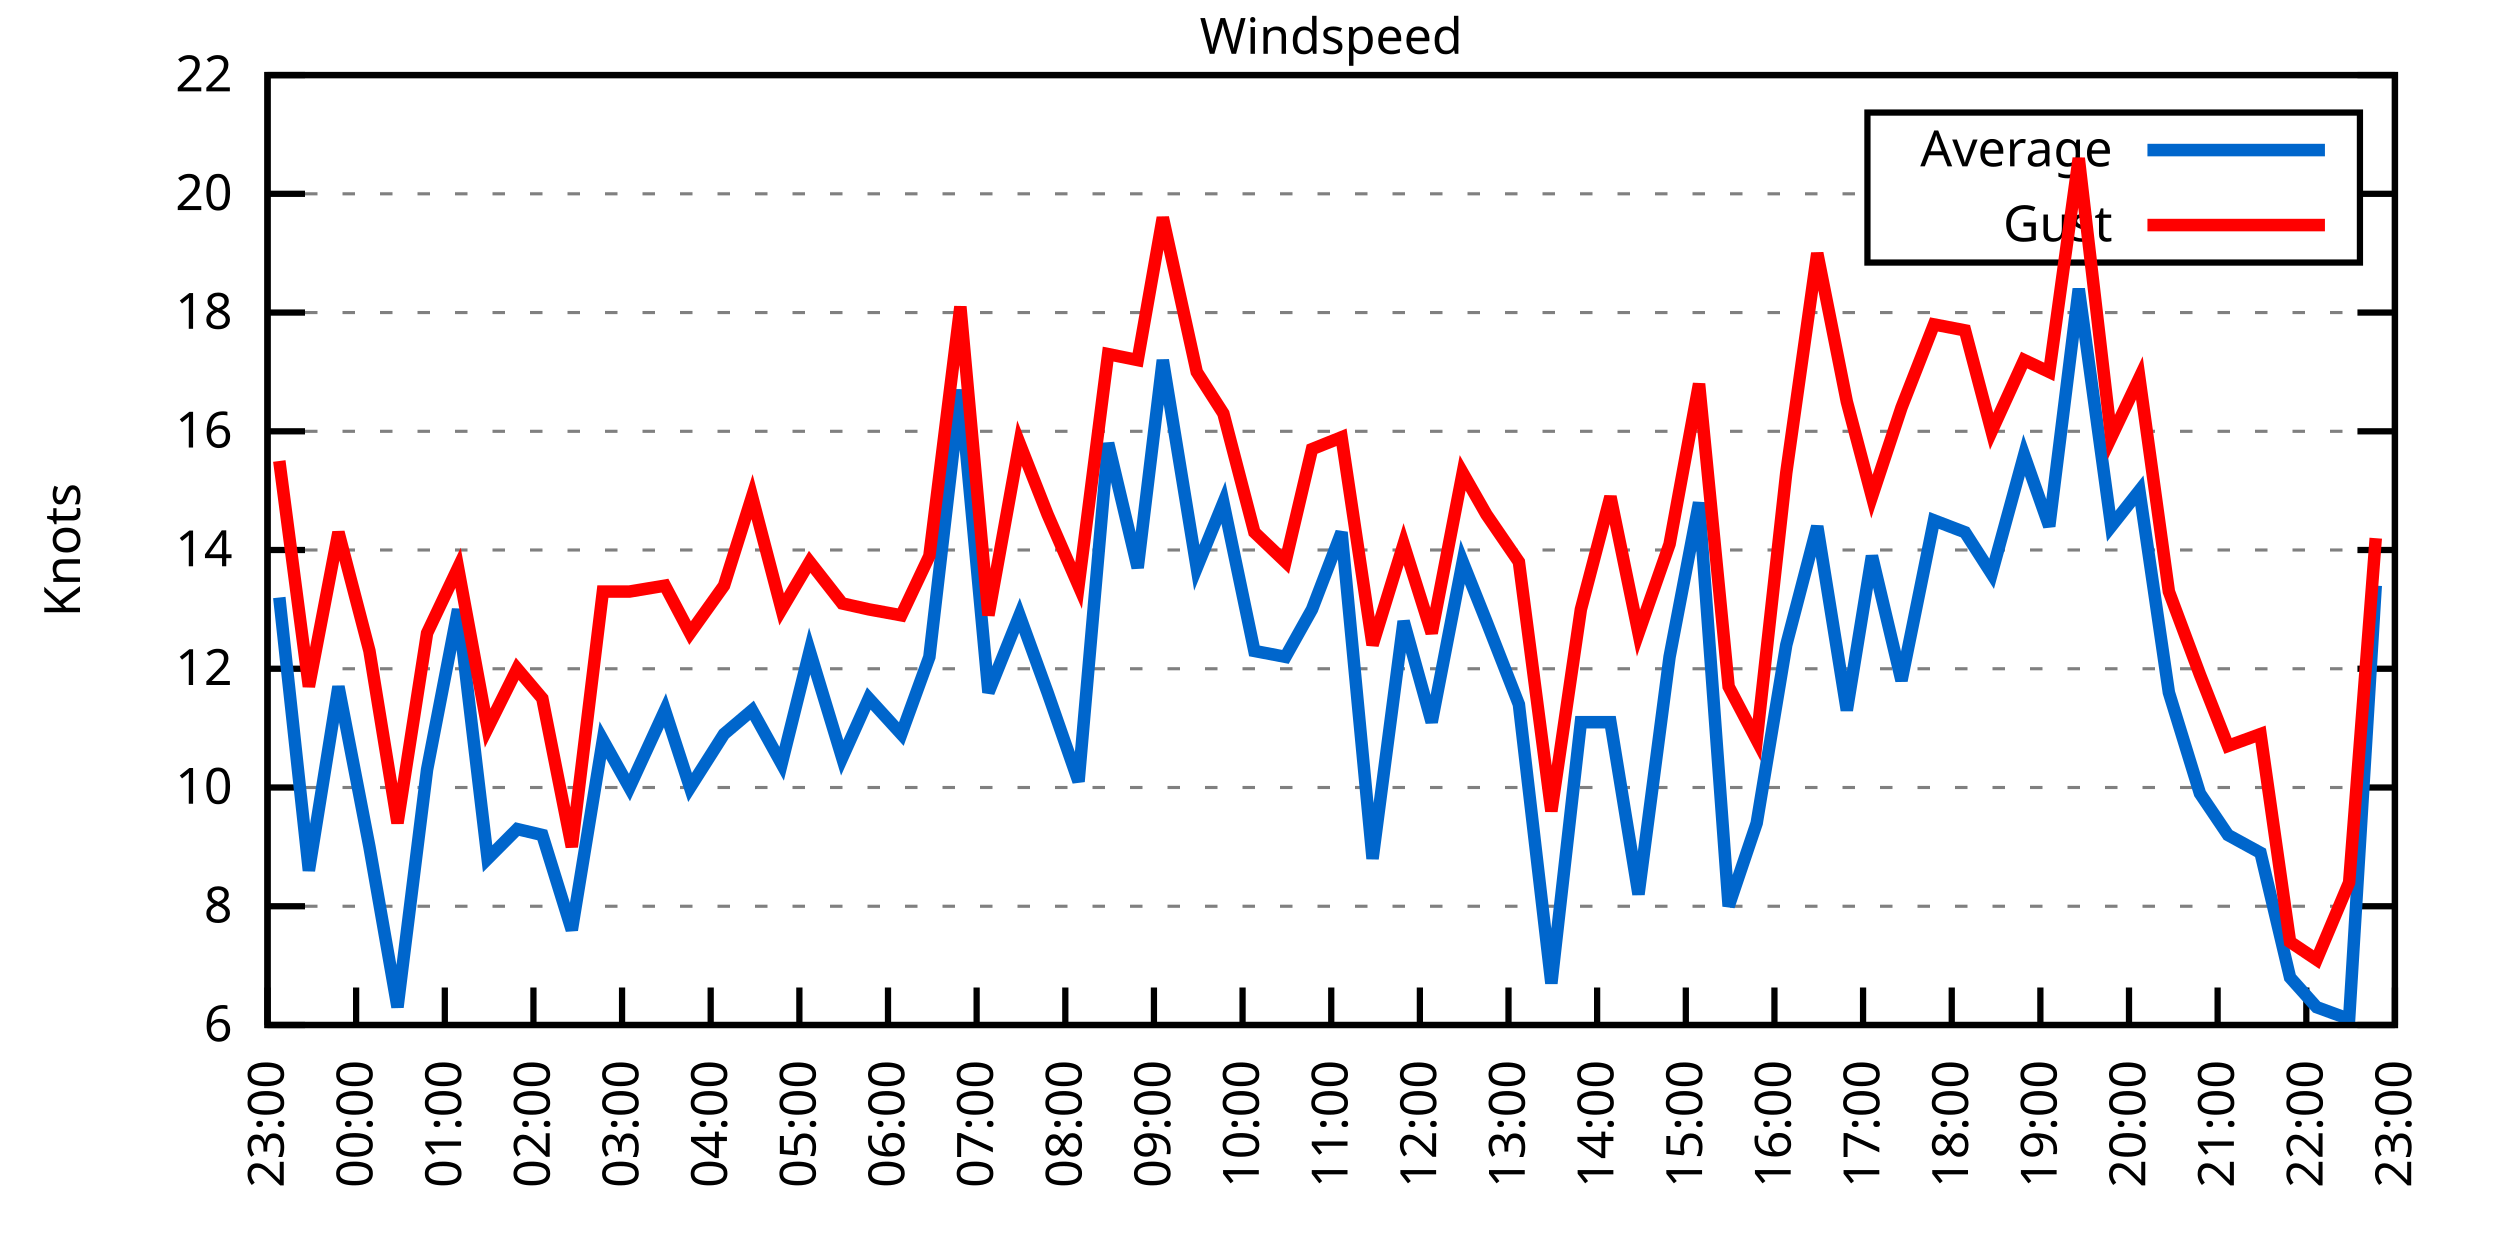
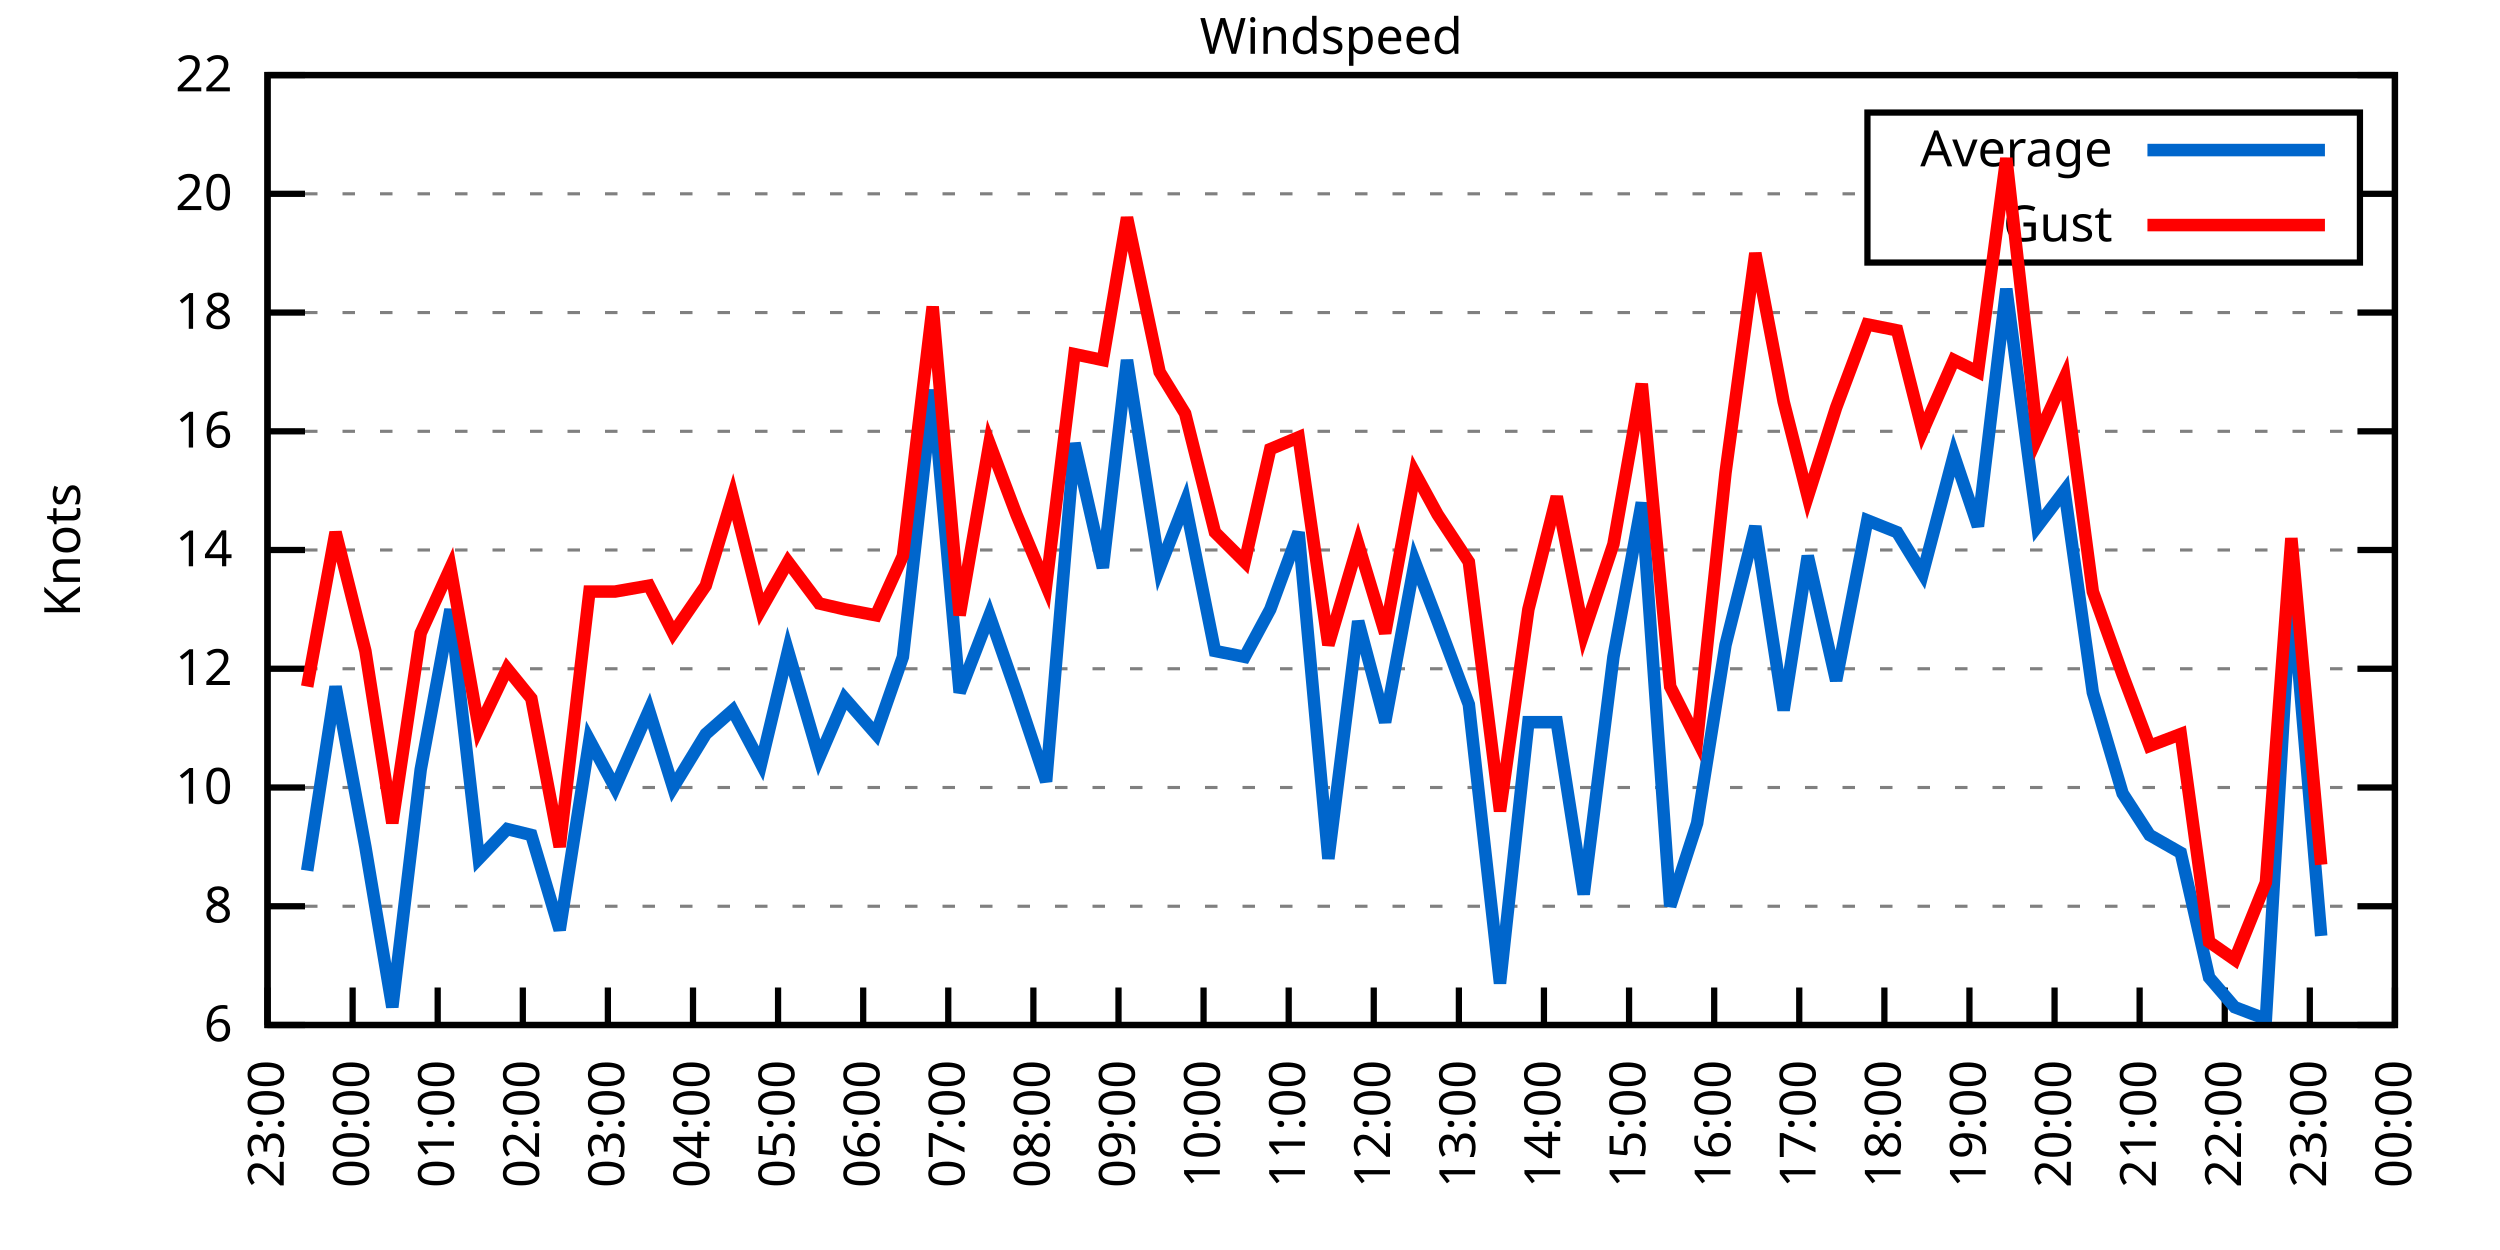
<svg xmlns="http://www.w3.org/2000/svg" xmlns:xlink="http://www.w3.org/1999/xlink" width="400" height="200" viewBox="0 0 400 200">
  <g id="gnuplot_canvas">
    <rect x="0" y="0" width="400" height="200" fill="none" />
    <defs>
      <circle id="gpDot" r="0.5" stroke-width="0.5" stroke="currentColor" />
      <path id="gpPt0" stroke-width="0.333" stroke="currentColor" d="M-1,0 h2 M0,-1 v2" />
      <path id="gpPt1" stroke-width="0.333" stroke="currentColor" d="M-1,-1 L1,1 M1,-1 L-1,1" />
      <path id="gpPt2" stroke-width="0.333" stroke="currentColor" d="M-1,0 L1,0 M0,-1 L0,1 M-1,-1 L1,1 M-1,1 L1,-1" />
      <rect id="gpPt3" stroke-width="0.333" stroke="currentColor" x="-1" y="-1" width="2" height="2" />
      <rect id="gpPt4" stroke-width="0.333" stroke="currentColor" fill="currentColor" x="-1" y="-1" width="2" height="2" />
      <circle id="gpPt5" stroke-width="0.333" stroke="currentColor" cx="0" cy="0" r="1" />
      <use xlink:href="#gpPt5" id="gpPt6" fill="currentColor" stroke="none" />
      <path id="gpPt7" stroke-width="0.333" stroke="currentColor" d="M0,-1.33 L-1.33,0.67 L1.33,0.67 z" />
      <use xlink:href="#gpPt7" id="gpPt8" fill="currentColor" stroke="none" />
      <use xlink:href="#gpPt7" id="gpPt9" stroke="currentColor" transform="rotate(180)" />
      <use xlink:href="#gpPt9" id="gpPt10" fill="currentColor" stroke="none" />
      <use xlink:href="#gpPt3" id="gpPt11" stroke="currentColor" transform="rotate(45)" />
      <use xlink:href="#gpPt11" id="gpPt12" fill="currentColor" stroke="none" />
      <path id="gpPt13" stroke-width="0.333" stroke="currentColor" d="M0,1.330 L1.265,0.411 L0.782,-1.067 L-0.782,-1.076 L-1.265,0.411 z" />
      <use xlink:href="#gpPt13" id="gpPt14" fill="currentColor" stroke="none" />
      <filter id="textbox" filterUnits="objectBoundingBox" x="0" y="0" height="1" width="1">
        <feFlood flood-color="white" flood-opacity="1" result="bgnd" />
        <feComposite in="SourceGraphic" in2="bgnd" operator="atop" />
      </filter>
      <filter id="greybox" filterUnits="objectBoundingBox" x="0" y="0" height="1" width="1">
        <feFlood flood-color="lightgrey" flood-opacity="1" result="grey" />
        <feComposite in="SourceGraphic" in2="grey" operator="atop" />
      </filter>
    </defs>
    <g fill="none" color="white" stroke="currentColor" stroke-width="1.00" stroke-linecap="butt" stroke-linejoin="miter">
</g>
    <g fill="none" color="black" stroke="currentColor" stroke-width="1.00" stroke-linecap="butt" stroke-linejoin="miter">
      <g stroke="none" shape-rendering="crispEdges">
        <polygon fill="rgb(255, 255, 255)" points="42.80,164.00 383.18,164.00 383.18,12.02 42.80,12.02 " />
      </g>
    </g>
    <g fill="none" color="black" stroke="currentColor" stroke-width="1.00" stroke-linecap="butt" stroke-linejoin="miter">
</g>
    <g fill="none" color="black" stroke="black" stroke-width="0.50" stroke-linecap="butt" stroke-linejoin="miter">
</g>
    <g fill="none" color="gray" stroke="currentColor" stroke-width="0.50" stroke-linecap="butt" stroke-linejoin="miter">
      <path stroke="gray" stroke-dasharray="2,4" class="gridline" d="M42.80,164.00 L383.19,164.00  " />
    </g>
    <g fill="none" color="gray" stroke="gray" stroke-width="1.00" stroke-linecap="butt" stroke-linejoin="miter">
</g>
    <g fill="none" color="black" stroke="currentColor" stroke-width="1.00" stroke-linecap="butt" stroke-linejoin="miter">
      <path stroke="black" d="M42.80,164.00 L48.80,164.00 M383.19,164.00 L377.19,164.00  " />
      <g transform="translate(37.20,166.60)" stroke="none" fill="black" font-family="Sans" font-size="8.00" text-anchor="end">
        <text>
          <tspan font-family="Sans"> 6</tspan>
        </text>
      </g>
    </g>
    <g fill="none" color="black" stroke="currentColor" stroke-width="1.00" stroke-linecap="butt" stroke-linejoin="miter">
</g>
    <g fill="none" color="black" stroke="black" stroke-width="0.50" stroke-linecap="butt" stroke-linejoin="miter">
</g>
    <g fill="none" color="gray" stroke="currentColor" stroke-width="0.50" stroke-linecap="butt" stroke-linejoin="miter">
      <path stroke="gray" stroke-dasharray="2,4" class="gridline" d="M42.80,145.00 L383.19,145.00  " />
    </g>
    <g fill="none" color="gray" stroke="gray" stroke-width="1.00" stroke-linecap="butt" stroke-linejoin="miter">
</g>
    <g fill="none" color="black" stroke="currentColor" stroke-width="1.00" stroke-linecap="butt" stroke-linejoin="miter">
      <path stroke="black" d="M42.80,145.00 L48.80,145.00 M383.19,145.00 L377.19,145.00  " />
      <g transform="translate(37.20,147.60)" stroke="none" fill="black" font-family="Sans" font-size="8.00" text-anchor="end">
        <text>
          <tspan font-family="Sans"> 8</tspan>
        </text>
      </g>
    </g>
    <g fill="none" color="black" stroke="currentColor" stroke-width="1.00" stroke-linecap="butt" stroke-linejoin="miter">
</g>
    <g fill="none" color="black" stroke="black" stroke-width="0.50" stroke-linecap="butt" stroke-linejoin="miter">
</g>
    <g fill="none" color="gray" stroke="currentColor" stroke-width="0.50" stroke-linecap="butt" stroke-linejoin="miter">
      <path stroke="gray" stroke-dasharray="2,4" class="gridline" d="M42.80,126.00 L383.19,126.00  " />
    </g>
    <g fill="none" color="gray" stroke="gray" stroke-width="1.00" stroke-linecap="butt" stroke-linejoin="miter">
</g>
    <g fill="none" color="black" stroke="currentColor" stroke-width="1.00" stroke-linecap="butt" stroke-linejoin="miter">
      <path stroke="black" d="M42.80,126.00 L48.80,126.00 M383.19,126.00 L377.19,126.00  " />
      <g transform="translate(37.20,128.60)" stroke="none" fill="black" font-family="Sans" font-size="8.00" text-anchor="end">
        <text>
          <tspan font-family="Sans"> 10</tspan>
        </text>
      </g>
    </g>
    <g fill="none" color="black" stroke="currentColor" stroke-width="1.00" stroke-linecap="butt" stroke-linejoin="miter">
</g>
    <g fill="none" color="black" stroke="black" stroke-width="0.50" stroke-linecap="butt" stroke-linejoin="miter">
</g>
    <g fill="none" color="gray" stroke="currentColor" stroke-width="0.50" stroke-linecap="butt" stroke-linejoin="miter">
      <path stroke="gray" stroke-dasharray="2,4" class="gridline" d="M42.80,107.00 L383.19,107.00  " />
    </g>
    <g fill="none" color="gray" stroke="gray" stroke-width="1.00" stroke-linecap="butt" stroke-linejoin="miter">
</g>
    <g fill="none" color="black" stroke="currentColor" stroke-width="1.00" stroke-linecap="butt" stroke-linejoin="miter">
      <path stroke="black" d="M42.80,107.00 L48.80,107.00 M383.19,107.00 L377.19,107.00  " />
      <g transform="translate(37.20,109.60)" stroke="none" fill="black" font-family="Sans" font-size="8.00" text-anchor="end">
        <text>
          <tspan font-family="Sans"> 12</tspan>
        </text>
      </g>
    </g>
    <g fill="none" color="black" stroke="currentColor" stroke-width="1.00" stroke-linecap="butt" stroke-linejoin="miter">
</g>
    <g fill="none" color="black" stroke="black" stroke-width="0.50" stroke-linecap="butt" stroke-linejoin="miter">
</g>
    <g fill="none" color="gray" stroke="currentColor" stroke-width="0.50" stroke-linecap="butt" stroke-linejoin="miter">
      <path stroke="gray" stroke-dasharray="2,4" class="gridline" d="M42.80,88.00 L383.19,88.00  " />
    </g>
    <g fill="none" color="gray" stroke="gray" stroke-width="1.00" stroke-linecap="butt" stroke-linejoin="miter">
</g>
    <g fill="none" color="black" stroke="currentColor" stroke-width="1.00" stroke-linecap="butt" stroke-linejoin="miter">
      <path stroke="black" d="M42.80,88.00 L48.80,88.00 M383.19,88.00 L377.19,88.00  " />
      <g transform="translate(37.20,90.60)" stroke="none" fill="black" font-family="Sans" font-size="8.00" text-anchor="end">
        <text>
          <tspan font-family="Sans"> 14</tspan>
        </text>
      </g>
    </g>
    <g fill="none" color="black" stroke="currentColor" stroke-width="1.00" stroke-linecap="butt" stroke-linejoin="miter">
</g>
    <g fill="none" color="black" stroke="black" stroke-width="0.50" stroke-linecap="butt" stroke-linejoin="miter">
</g>
    <g fill="none" color="gray" stroke="currentColor" stroke-width="0.50" stroke-linecap="butt" stroke-linejoin="miter">
      <path stroke="gray" stroke-dasharray="2,4" class="gridline" d="M42.80,69.01 L383.19,69.01  " />
    </g>
    <g fill="none" color="gray" stroke="gray" stroke-width="1.00" stroke-linecap="butt" stroke-linejoin="miter">
</g>
    <g fill="none" color="black" stroke="currentColor" stroke-width="1.00" stroke-linecap="butt" stroke-linejoin="miter">
      <path stroke="black" d="M42.80,69.01 L48.80,69.01 M383.19,69.01 L377.19,69.01  " />
      <g transform="translate(37.20,71.61)" stroke="none" fill="black" font-family="Sans" font-size="8.00" text-anchor="end">
        <text>
          <tspan font-family="Sans"> 16</tspan>
        </text>
      </g>
    </g>
    <g fill="none" color="black" stroke="currentColor" stroke-width="1.00" stroke-linecap="butt" stroke-linejoin="miter">
</g>
    <g fill="none" color="black" stroke="black" stroke-width="0.50" stroke-linecap="butt" stroke-linejoin="miter">
</g>
    <g fill="none" color="gray" stroke="currentColor" stroke-width="0.50" stroke-linecap="butt" stroke-linejoin="miter">
      <path stroke="gray" stroke-dasharray="2,4" class="gridline" d="M42.80,50.01 L383.19,50.01  " />
    </g>
    <g fill="none" color="gray" stroke="gray" stroke-width="1.00" stroke-linecap="butt" stroke-linejoin="miter">
</g>
    <g fill="none" color="black" stroke="currentColor" stroke-width="1.00" stroke-linecap="butt" stroke-linejoin="miter">
      <path stroke="black" d="M42.80,50.01 L48.80,50.01 M383.19,50.01 L377.19,50.01  " />
      <g transform="translate(37.20,52.61)" stroke="none" fill="black" font-family="Sans" font-size="8.00" text-anchor="end">
        <text>
          <tspan font-family="Sans"> 18</tspan>
        </text>
      </g>
    </g>
    <g fill="none" color="black" stroke="currentColor" stroke-width="1.00" stroke-linecap="butt" stroke-linejoin="miter">
</g>
    <g fill="none" color="black" stroke="black" stroke-width="0.50" stroke-linecap="butt" stroke-linejoin="miter">
</g>
    <g fill="none" color="gray" stroke="currentColor" stroke-width="0.50" stroke-linecap="butt" stroke-linejoin="miter">
      <path stroke="gray" stroke-dasharray="2,4" class="gridline" d="M42.80,31.01 L298.79,31.01 M377.59,31.01 L383.19,31.01  " />
    </g>
    <g fill="none" color="gray" stroke="gray" stroke-width="1.00" stroke-linecap="butt" stroke-linejoin="miter">
</g>
    <g fill="none" color="black" stroke="currentColor" stroke-width="1.00" stroke-linecap="butt" stroke-linejoin="miter">
      <path stroke="black" d="M42.80,31.01 L48.80,31.01 M383.19,31.01 L377.19,31.01  " />
      <g transform="translate(37.20,33.61)" stroke="none" fill="black" font-family="Sans" font-size="8.00" text-anchor="end">
        <text>
          <tspan font-family="Sans"> 20</tspan>
        </text>
      </g>
    </g>
    <g fill="none" color="black" stroke="currentColor" stroke-width="1.00" stroke-linecap="butt" stroke-linejoin="miter">
</g>
    <g fill="none" color="black" stroke="black" stroke-width="0.50" stroke-linecap="butt" stroke-linejoin="miter">
</g>
    <g fill="none" color="gray" stroke="currentColor" stroke-width="0.50" stroke-linecap="butt" stroke-linejoin="miter">
      <path stroke="gray" stroke-dasharray="2,4" class="gridline" d="M42.80,12.01 L383.19,12.01  " />
    </g>
    <g fill="none" color="gray" stroke="gray" stroke-width="1.00" stroke-linecap="butt" stroke-linejoin="miter">
</g>
    <g fill="none" color="black" stroke="currentColor" stroke-width="1.00" stroke-linecap="butt" stroke-linejoin="miter">
      <path stroke="black" d="M42.80,12.01 L48.80,12.01 M383.19,12.01 L377.19,12.01  " />
      <g transform="translate(37.20,14.61)" stroke="none" fill="black" font-family="Sans" font-size="8.00" text-anchor="end">
        <text>
          <tspan font-family="Sans"> 22</tspan>
        </text>
      </g>
    </g>
    <g fill="none" color="black" stroke="currentColor" stroke-width="1.00" stroke-linecap="butt" stroke-linejoin="miter">
      <path stroke="black" d="M42.80,164.00 L42.80,158.00  " />
      <g transform="translate(45.40,169.60) rotate(270.00)" stroke="none" fill="black" font-family="Sans" font-size="8.00" text-anchor="end">
        <text>
          <tspan font-family="Sans">23:00</tspan>
        </text>
      </g>
    </g>
    <g fill="none" color="black" stroke="currentColor" stroke-width="1.00" stroke-linecap="butt" stroke-linejoin="miter">
-       <path stroke="black" d="M56.98,164.00 L56.98,158.00  " />
-       <g transform="translate(59.58,169.60) rotate(270.00)" stroke="none" fill="black" font-family="Sans" font-size="8.00" text-anchor="end">
+       <path stroke="black" d="M56.42,164.00 L56.42,158.00  " />
+       <g transform="translate(59.02,169.60) rotate(270.00)" stroke="none" fill="black" font-family="Sans" font-size="8.00" text-anchor="end">
        <text>
          <tspan font-family="Sans">00:00</tspan>
        </text>
      </g>
    </g>
    <g fill="none" color="black" stroke="currentColor" stroke-width="1.00" stroke-linecap="butt" stroke-linejoin="miter">
-       <path stroke="black" d="M71.17,164.00 L71.17,158.00  " />
-       <g transform="translate(73.77,169.60) rotate(270.00)" stroke="none" fill="black" font-family="Sans" font-size="8.00" text-anchor="end">
+       <path stroke="black" d="M70.03,164.00 L70.03,158.00  " />
+       <g transform="translate(72.63,169.60) rotate(270.00)" stroke="none" fill="black" font-family="Sans" font-size="8.00" text-anchor="end">
        <text>
          <tspan font-family="Sans">01:00</tspan>
        </text>
      </g>
    </g>
    <g fill="none" color="black" stroke="currentColor" stroke-width="1.00" stroke-linecap="butt" stroke-linejoin="miter">
-       <path stroke="black" d="M85.35,164.00 L85.35,158.00  " />
-       <g transform="translate(87.95,169.60) rotate(270.00)" stroke="none" fill="black" font-family="Sans" font-size="8.00" text-anchor="end">
+       <path stroke="black" d="M83.65,164.00 L83.65,158.00  " />
+       <g transform="translate(86.25,169.60) rotate(270.00)" stroke="none" fill="black" font-family="Sans" font-size="8.00" text-anchor="end">
        <text>
          <tspan font-family="Sans">02:00</tspan>
        </text>
      </g>
    </g>
    <g fill="none" color="black" stroke="currentColor" stroke-width="1.00" stroke-linecap="butt" stroke-linejoin="miter">
-       <path stroke="black" d="M99.53,164.00 L99.53,158.00  " />
-       <g transform="translate(102.13,169.60) rotate(270.00)" stroke="none" fill="black" font-family="Sans" font-size="8.00" text-anchor="end">
+       <path stroke="black" d="M97.26,164.00 L97.26,158.00  " />
+       <g transform="translate(99.86,169.60) rotate(270.00)" stroke="none" fill="black" font-family="Sans" font-size="8.00" text-anchor="end">
        <text>
          <tspan font-family="Sans">03:00</tspan>
        </text>
      </g>
    </g>
    <g fill="none" color="black" stroke="currentColor" stroke-width="1.00" stroke-linecap="butt" stroke-linejoin="miter">
-       <path stroke="black" d="M113.71,164.00 L113.71,158.00  " />
-       <g transform="translate(116.31,169.60) rotate(270.00)" stroke="none" fill="black" font-family="Sans" font-size="8.00" text-anchor="end">
+       <path stroke="black" d="M110.88,164.00 L110.88,158.00  " />
+       <g transform="translate(113.48,169.60) rotate(270.00)" stroke="none" fill="black" font-family="Sans" font-size="8.00" text-anchor="end">
        <text>
          <tspan font-family="Sans">04:00</tspan>
        </text>
      </g>
    </g>
    <g fill="none" color="black" stroke="currentColor" stroke-width="1.00" stroke-linecap="butt" stroke-linejoin="miter">
-       <path stroke="black" d="M127.90,164.00 L127.90,158.00  " />
-       <g transform="translate(130.50,169.60) rotate(270.00)" stroke="none" fill="black" font-family="Sans" font-size="8.00" text-anchor="end">
+       <path stroke="black" d="M124.49,164.00 L124.49,158.00  " />
+       <g transform="translate(127.09,169.60) rotate(270.00)" stroke="none" fill="black" font-family="Sans" font-size="8.00" text-anchor="end">
        <text>
          <tspan font-family="Sans">05:00</tspan>
        </text>
      </g>
    </g>
    <g fill="none" color="black" stroke="currentColor" stroke-width="1.00" stroke-linecap="butt" stroke-linejoin="miter">
-       <path stroke="black" d="M142.08,164.00 L142.08,158.00  " />
-       <g transform="translate(144.68,169.60) rotate(270.00)" stroke="none" fill="black" font-family="Sans" font-size="8.00" text-anchor="end">
+       <path stroke="black" d="M138.11,164.00 L138.11,158.00  " />
+       <g transform="translate(140.71,169.60) rotate(270.00)" stroke="none" fill="black" font-family="Sans" font-size="8.00" text-anchor="end">
        <text>
          <tspan font-family="Sans">06:00</tspan>
        </text>
      </g>
    </g>
    <g fill="none" color="black" stroke="currentColor" stroke-width="1.00" stroke-linecap="butt" stroke-linejoin="miter">
-       <path stroke="black" d="M156.26,164.00 L156.26,158.00  " />
-       <g transform="translate(158.86,169.60) rotate(270.00)" stroke="none" fill="black" font-family="Sans" font-size="8.00" text-anchor="end">
+       <path stroke="black" d="M151.72,164.00 L151.72,158.00  " />
+       <g transform="translate(154.32,169.60) rotate(270.00)" stroke="none" fill="black" font-family="Sans" font-size="8.00" text-anchor="end">
        <text>
          <tspan font-family="Sans">07:00</tspan>
        </text>
      </g>
    </g>
    <g fill="none" color="black" stroke="currentColor" stroke-width="1.00" stroke-linecap="butt" stroke-linejoin="miter">
-       <path stroke="black" d="M170.45,164.00 L170.45,158.00  " />
-       <g transform="translate(173.05,169.60) rotate(270.00)" stroke="none" fill="black" font-family="Sans" font-size="8.00" text-anchor="end">
+       <path stroke="black" d="M165.34,164.00 L165.34,158.00  " />
+       <g transform="translate(167.94,169.60) rotate(270.00)" stroke="none" fill="black" font-family="Sans" font-size="8.00" text-anchor="end">
        <text>
          <tspan font-family="Sans">08:00</tspan>
        </text>
      </g>
    </g>
    <g fill="none" color="black" stroke="currentColor" stroke-width="1.00" stroke-linecap="butt" stroke-linejoin="miter">
-       <path stroke="black" d="M184.63,164.00 L184.63,158.00  " />
-       <g transform="translate(187.23,169.60) rotate(270.00)" stroke="none" fill="black" font-family="Sans" font-size="8.00" text-anchor="end">
+       <path stroke="black" d="M178.96,164.00 L178.96,158.00  " />
+       <g transform="translate(181.56,169.60) rotate(270.00)" stroke="none" fill="black" font-family="Sans" font-size="8.00" text-anchor="end">
        <text>
          <tspan font-family="Sans">09:00</tspan>
        </text>
      </g>
    </g>
    <g fill="none" color="black" stroke="currentColor" stroke-width="1.00" stroke-linecap="butt" stroke-linejoin="miter">
-       <path stroke="black" d="M198.81,164.00 L198.81,158.00  " />
-       <g transform="translate(201.41,169.60) rotate(270.00)" stroke="none" fill="black" font-family="Sans" font-size="8.00" text-anchor="end">
+       <path stroke="black" d="M192.57,164.00 L192.57,158.00  " />
+       <g transform="translate(195.17,169.60) rotate(270.00)" stroke="none" fill="black" font-family="Sans" font-size="8.00" text-anchor="end">
        <text>
          <tspan font-family="Sans">10:00</tspan>
        </text>
      </g>
    </g>
    <g fill="none" color="black" stroke="currentColor" stroke-width="1.00" stroke-linecap="butt" stroke-linejoin="miter">
-       <path stroke="black" d="M213.00,164.00 L213.00,158.00  " />
-       <g transform="translate(215.60,169.60) rotate(270.00)" stroke="none" fill="black" font-family="Sans" font-size="8.00" text-anchor="end">
+       <path stroke="black" d="M206.19,164.00 L206.19,158.00  " />
+       <g transform="translate(208.79,169.60) rotate(270.00)" stroke="none" fill="black" font-family="Sans" font-size="8.00" text-anchor="end">
        <text>
          <tspan font-family="Sans">11:00</tspan>
        </text>
      </g>
    </g>
    <g fill="none" color="black" stroke="currentColor" stroke-width="1.00" stroke-linecap="butt" stroke-linejoin="miter">
-       <path stroke="black" d="M227.18,164.00 L227.18,158.00  " />
-       <g transform="translate(229.78,169.60) rotate(270.00)" stroke="none" fill="black" font-family="Sans" font-size="8.00" text-anchor="end">
+       <path stroke="black" d="M219.80,164.00 L219.80,158.00  " />
+       <g transform="translate(222.40,169.60) rotate(270.00)" stroke="none" fill="black" font-family="Sans" font-size="8.00" text-anchor="end">
        <text>
          <tspan font-family="Sans">12:00</tspan>
        </text>
      </g>
    </g>
    <g fill="none" color="black" stroke="currentColor" stroke-width="1.00" stroke-linecap="butt" stroke-linejoin="miter">
-       <path stroke="black" d="M241.36,164.00 L241.36,158.00  " />
-       <g transform="translate(243.96,169.60) rotate(270.00)" stroke="none" fill="black" font-family="Sans" font-size="8.00" text-anchor="end">
+       <path stroke="black" d="M233.42,164.00 L233.42,158.00  " />
+       <g transform="translate(236.02,169.60) rotate(270.00)" stroke="none" fill="black" font-family="Sans" font-size="8.00" text-anchor="end">
        <text>
          <tspan font-family="Sans">13:00</tspan>
        </text>
      </g>
    </g>
    <g fill="none" color="black" stroke="currentColor" stroke-width="1.00" stroke-linecap="butt" stroke-linejoin="miter">
-       <path stroke="black" d="M255.54,164.00 L255.54,158.00  " />
-       <g transform="translate(258.14,169.60) rotate(270.00)" stroke="none" fill="black" font-family="Sans" font-size="8.00" text-anchor="end">
+       <path stroke="black" d="M247.03,164.00 L247.03,158.00  " />
+       <g transform="translate(249.63,169.60) rotate(270.00)" stroke="none" fill="black" font-family="Sans" font-size="8.00" text-anchor="end">
        <text>
          <tspan font-family="Sans">14:00</tspan>
        </text>
      </g>
    </g>
    <g fill="none" color="black" stroke="currentColor" stroke-width="1.00" stroke-linecap="butt" stroke-linejoin="miter">
-       <path stroke="black" d="M269.73,164.00 L269.73,158.00  " />
-       <g transform="translate(272.33,169.60) rotate(270.00)" stroke="none" fill="black" font-family="Sans" font-size="8.00" text-anchor="end">
+       <path stroke="black" d="M260.65,164.00 L260.65,158.00  " />
+       <g transform="translate(263.25,169.60) rotate(270.00)" stroke="none" fill="black" font-family="Sans" font-size="8.00" text-anchor="end">
        <text>
          <tspan font-family="Sans">15:00</tspan>
        </text>
      </g>
    </g>
    <g fill="none" color="black" stroke="currentColor" stroke-width="1.00" stroke-linecap="butt" stroke-linejoin="miter">
-       <path stroke="black" d="M283.91,164.00 L283.91,158.00  " />
-       <g transform="translate(286.51,169.60) rotate(270.00)" stroke="none" fill="black" font-family="Sans" font-size="8.00" text-anchor="end">
+       <path stroke="black" d="M274.27,164.00 L274.27,158.00  " />
+       <g transform="translate(276.87,169.60) rotate(270.00)" stroke="none" fill="black" font-family="Sans" font-size="8.00" text-anchor="end">
        <text>
          <tspan font-family="Sans">16:00</tspan>
        </text>
      </g>
    </g>
    <g fill="none" color="black" stroke="currentColor" stroke-width="1.00" stroke-linecap="butt" stroke-linejoin="miter">
-       <path stroke="black" d="M298.09,164.00 L298.09,158.00  " />
-       <g transform="translate(300.69,169.60) rotate(270.00)" stroke="none" fill="black" font-family="Sans" font-size="8.00" text-anchor="end">
+       <path stroke="black" d="M287.88,164.00 L287.88,158.00  " />
+       <g transform="translate(290.48,169.60) rotate(270.00)" stroke="none" fill="black" font-family="Sans" font-size="8.00" text-anchor="end">
        <text>
          <tspan font-family="Sans">17:00</tspan>
        </text>
      </g>
    </g>
    <g fill="none" color="black" stroke="currentColor" stroke-width="1.00" stroke-linecap="butt" stroke-linejoin="miter">
-       <path stroke="black" d="M312.28,164.00 L312.28,158.00  " />
-       <g transform="translate(314.88,169.60) rotate(270.00)" stroke="none" fill="black" font-family="Sans" font-size="8.00" text-anchor="end">
+       <path stroke="black" d="M301.50,164.00 L301.50,158.00  " />
+       <g transform="translate(304.10,169.60) rotate(270.00)" stroke="none" fill="black" font-family="Sans" font-size="8.00" text-anchor="end">
        <text>
          <tspan font-family="Sans">18:00</tspan>
        </text>
      </g>
    </g>
    <g fill="none" color="black" stroke="currentColor" stroke-width="1.00" stroke-linecap="butt" stroke-linejoin="miter">
-       <path stroke="black" d="M326.46,164.00 L326.46,158.00  " />
-       <g transform="translate(329.06,169.60) rotate(270.00)" stroke="none" fill="black" font-family="Sans" font-size="8.00" text-anchor="end">
+       <path stroke="black" d="M315.11,164.00 L315.11,158.00  " />
+       <g transform="translate(317.71,169.60) rotate(270.00)" stroke="none" fill="black" font-family="Sans" font-size="8.00" text-anchor="end">
        <text>
          <tspan font-family="Sans">19:00</tspan>
        </text>
      </g>
    </g>
    <g fill="none" color="black" stroke="currentColor" stroke-width="1.00" stroke-linecap="butt" stroke-linejoin="miter">
-       <path stroke="black" d="M340.64,164.00 L340.64,158.00  " />
-       <g transform="translate(343.24,169.60) rotate(270.00)" stroke="none" fill="black" font-family="Sans" font-size="8.00" text-anchor="end">
+       <path stroke="black" d="M328.73,164.00 L328.73,158.00  " />
+       <g transform="translate(331.33,169.60) rotate(270.00)" stroke="none" fill="black" font-family="Sans" font-size="8.00" text-anchor="end">
        <text>
          <tspan font-family="Sans">20:00</tspan>
        </text>
      </g>
    </g>
    <g fill="none" color="black" stroke="currentColor" stroke-width="1.00" stroke-linecap="butt" stroke-linejoin="miter">
-       <path stroke="black" d="M354.82,164.00 L354.82,158.00  " />
-       <g transform="translate(357.42,169.60) rotate(270.00)" stroke="none" fill="black" font-family="Sans" font-size="8.00" text-anchor="end">
+       <path stroke="black" d="M342.34,164.00 L342.34,158.00  " />
+       <g transform="translate(344.94,169.60) rotate(270.00)" stroke="none" fill="black" font-family="Sans" font-size="8.00" text-anchor="end">
        <text>
          <tspan font-family="Sans">21:00</tspan>
        </text>
      </g>
    </g>
    <g fill="none" color="black" stroke="currentColor" stroke-width="1.00" stroke-linecap="butt" stroke-linejoin="miter">
-       <path stroke="black" d="M369.01,164.00 L369.01,158.00  " />
-       <g transform="translate(371.61,169.60) rotate(270.00)" stroke="none" fill="black" font-family="Sans" font-size="8.00" text-anchor="end">
+       <path stroke="black" d="M355.96,164.00 L355.96,158.00  " />
+       <g transform="translate(358.56,169.60) rotate(270.00)" stroke="none" fill="black" font-family="Sans" font-size="8.00" text-anchor="end">
        <text>
          <tspan font-family="Sans">22:00</tspan>
+         </text>
+       </g>
+     </g>
+     <g fill="none" color="black" stroke="currentColor" stroke-width="1.00" stroke-linecap="butt" stroke-linejoin="miter">
+       <path stroke="black" d="M369.57,164.00 L369.57,158.00  " />
+       <g transform="translate(372.17,169.60) rotate(270.00)" stroke="none" fill="black" font-family="Sans" font-size="8.00" text-anchor="end">
+         <text>
+           <tspan font-family="Sans">23:00</tspan>
        </text>
      </g>
    </g>
    <g fill="none" color="black" stroke="currentColor" stroke-width="1.00" stroke-linecap="butt" stroke-linejoin="miter">
      <path stroke="black" d="M383.19,164.00 L383.19,158.00  " />
      <g transform="translate(385.79,169.60) rotate(270.00)" stroke="none" fill="black" font-family="Sans" font-size="8.00" text-anchor="end">
        <text>
-           <tspan font-family="Sans">23:00</tspan>
+           <tspan font-family="Sans">00:00</tspan>
        </text>
      </g>
    </g>
    <g fill="none" color="black" stroke="currentColor" stroke-width="1.00" stroke-linecap="butt" stroke-linejoin="miter">
</g>
    <g fill="none" color="black" stroke="currentColor" stroke-width="1.00" stroke-linecap="butt" stroke-linejoin="miter">
      <path stroke="black" d="M42.80,12.01 L42.80,164.00 L383.19,164.00 L383.19,12.01 L42.80,12.01 Z  " />
    </g>
    <g fill="none" color="black" stroke="currentColor" stroke-width="1.00" stroke-linecap="butt" stroke-linejoin="miter">
</g>
    <g fill="none" color="black" stroke="currentColor" stroke-width="1.00" stroke-linecap="butt" stroke-linejoin="miter">
      <path stroke="black" d="M298.79,42.01 L298.79,18.01 L377.59,18.01 L377.59,42.01 L298.79,42.01 Z  " />
    </g>
    <g id="Windspeed_plot_1">
      <g fill="none" color="white" stroke="black" stroke-width="2.00" stroke-linecap="butt" stroke-linejoin="miter">
</g>
      <g fill="none" color="black" stroke="currentColor" stroke-width="2.00" stroke-linecap="butt" stroke-linejoin="miter">
        <g transform="translate(337.99,26.61)" stroke="none" fill="black" font-family="Sans" font-size="8.00" text-anchor="end">
          <text>
            <tspan font-family="Sans">Average</tspan>
          </text>
        </g>
      </g>
      <g fill="none" color="black" stroke="currentColor" stroke-width="2.00" stroke-linecap="butt" stroke-linejoin="miter">
-         <path stroke="rgb(  0, 102, 204)" d="M343.59,24.01 L371.99,24.01 M44.69,95.60 L49.42,139.30 L54.15,109.85 L59.11,135.50 L63.60,161.15 L68.33,123.15   L73.29,97.50 L78.02,137.40 L82.75,132.65 L86.77,133.60 L91.49,148.80 L96.46,118.40 L100.71,126.00 L106.39,113.65   L110.41,126.00 L115.84,117.45 L120.33,113.65 L125.06,122.20 L129.55,104.15 L134.75,121.25 L139.01,111.75 L144.21,117.45   L148.70,105.10 L153.66,62.36 L158.15,110.80 L163.12,98.45 L167.61,110.80 L172.57,125.05 L177.30,70.91 L182.03,90.85   L186.05,57.61 L191.48,90.85 L195.74,80.41 L200.70,104.15 L205.67,105.10 L209.92,97.50 L214.65,85.16 L219.61,137.40   L224.58,99.40 L229.07,115.55 L234.03,89.90 L237.82,99.40 L243.02,112.70 L248.22,157.35 L252.94,115.55 L257.67,115.55   L262.16,143.10 L267.13,105.10 L271.85,80.41 L276.58,145.00 L281.07,131.70 L285.80,103.20 L290.76,84.21 L295.49,113.65   L299.51,88.95 L304.24,108.90 L309.44,83.26 L314.40,85.16 L318.66,91.80 L323.86,72.81 L327.88,84.21 L332.60,46.21   L337.80,84.21 L342.30,78.51 L347.02,110.80 L351.99,126.95 L356.48,133.60 L361.68,136.45 L366.41,156.40 L370.66,161.15   L375.86,163.05 L380.12,93.70  " />
+         <path stroke="rgb(  0, 102, 204)" d="M343.59,24.01 L371.99,24.01 M49.15,139.30 L53.69,109.85 L58.46,135.50 L62.77,161.15 L67.31,123.15 L72.07,97.50   L76.61,137.40 L81.15,132.65 L85.01,133.60 L89.55,148.80 L94.31,118.40 L98.40,126.00 L103.84,113.65 L107.70,126.00   L112.92,117.45 L117.23,113.65 L121.77,122.20 L126.08,104.15 L131.07,121.25 L135.16,111.75 L140.15,117.45 L144.46,105.10   L149.23,62.36 L153.54,110.80 L158.31,98.45 L162.62,110.80 L167.38,125.05 L171.92,70.91 L176.46,90.85 L180.32,57.61   L185.54,90.85 L189.62,80.41 L194.39,104.15 L199.15,105.10 L203.24,97.50 L207.78,85.16 L212.54,137.40 L217.31,99.40   L221.62,115.55 L226.38,89.90 L230.01,99.40 L235.01,112.70 L240.00,157.35 L244.54,115.55 L249.08,115.55 L253.39,143.10   L258.15,105.10 L262.69,80.41 L267.23,145.00 L271.54,131.70 L276.08,103.20 L280.85,84.21 L285.38,113.65 L289.24,88.95   L293.78,108.90 L298.77,83.26 L303.54,85.16 L307.62,91.80 L312.62,72.81 L316.47,84.21 L321.01,46.21 L326.00,84.21   L330.32,78.51 L334.85,110.80 L339.62,126.95 L343.93,133.60 L348.92,136.45 L353.46,156.40 L357.55,161.15 L362.54,163.05   L366.62,93.70 L371.39,149.75  " />
      </g>
    </g>
    <g id="Windspeed_plot_2">
      <g fill="none" color="black" stroke="currentColor" stroke-width="2.00" stroke-linecap="butt" stroke-linejoin="miter">
        <g transform="translate(337.99,38.61)" stroke="none" fill="black" font-family="Sans" font-size="8.00" text-anchor="end">
          <text>
            <tspan font-family="Sans">Gust</tspan>
          </text>
        </g>
      </g>
      <g fill="none" color="black" stroke="currentColor" stroke-width="2.00" stroke-linecap="butt" stroke-linejoin="miter">
-         <path stroke="rgb(255,   0,   0)" d="M343.59,36.01 L371.99,36.01 M44.69,73.76 L49.42,109.85 L54.15,85.16 L59.11,104.15 L63.60,131.70 L68.33,101.30   L73.29,90.85 L78.02,116.50 L82.75,107.00 L86.77,111.75 L91.49,135.50 L96.46,94.65 L100.71,94.65 L106.39,93.70   L110.41,101.30 L115.84,93.70 L120.33,79.46 L125.06,97.50 L129.55,89.90 L134.75,96.55 L139.01,97.50 L144.21,98.45   L148.70,88.95 L153.66,49.06 L158.15,98.45 L163.12,70.91 L167.61,82.31 L172.57,93.70 L177.30,56.66 L182.03,57.61   L186.05,34.81 L191.48,59.51 L195.74,66.16 L200.70,85.16 L205.67,89.90 L209.92,71.86 L214.65,69.96 L219.61,103.20   L224.58,87.06 L229.07,101.30 L234.03,75.66 L237.82,82.31 L243.02,89.90 L248.22,129.80 L252.94,97.50 L257.67,79.46   L262.16,101.30 L267.13,87.06 L271.85,61.41 L276.58,109.85 L281.07,118.40 L285.80,75.66 L290.76,40.51 L295.49,64.26   L299.51,79.46 L304.24,65.21 L309.44,51.91 L314.40,52.86 L318.66,69.01 L323.86,57.61 L327.88,59.51 L332.60,25.31   L337.80,69.96 L342.30,60.46 L347.02,94.65 L351.99,107.95 L356.48,119.35 L361.68,117.45 L366.41,150.70 L370.66,153.55   L375.86,141.20 L380.12,86.11  " />
+         <path stroke="rgb(255,   0,   0)" d="M343.59,36.01 L371.99,36.01 M49.15,109.85 L53.69,85.16 L58.46,104.15 L62.77,131.70 L67.31,101.30 L72.07,90.85   L76.61,116.50 L81.15,107.00 L85.01,111.75 L89.55,135.50 L94.31,94.65 L98.40,94.65 L103.84,93.70 L107.70,101.30   L112.92,93.70 L117.23,79.46 L121.77,97.50 L126.08,89.90 L131.07,96.55 L135.16,97.50 L140.15,98.45 L144.46,88.95   L149.23,49.06 L153.54,98.45 L158.31,70.91 L162.62,82.31 L167.38,93.70 L171.92,56.66 L176.46,57.61 L180.32,34.81   L185.54,59.51 L189.62,66.16 L194.39,85.16 L199.15,89.90 L203.24,71.86 L207.78,69.96 L212.54,103.20 L217.31,87.06   L221.62,101.30 L226.38,75.66 L230.01,82.31 L235.01,89.90 L240.00,129.80 L244.54,97.50 L249.08,79.46 L253.39,101.30   L258.15,87.06 L262.69,61.41 L267.23,109.85 L271.54,118.40 L276.08,75.66 L280.85,40.51 L285.38,64.26 L289.24,79.46   L293.78,65.21 L298.77,51.91 L303.54,52.86 L307.62,69.01 L312.62,57.61 L316.47,59.51 L321.01,25.31 L326.00,69.96   L330.32,60.46 L334.85,94.65 L339.62,107.95 L343.93,119.35 L348.92,117.45 L353.46,150.70 L357.55,153.55 L362.54,141.20   L366.62,86.11 L371.39,138.35  " />
      </g>
    </g>
    <g fill="none" color="black" stroke="currentColor" stroke-width="2.00" stroke-linecap="butt" stroke-linejoin="miter">
</g>
    <g fill="none" color="black" stroke="black" stroke-width="1.00" stroke-linecap="butt" stroke-linejoin="miter">
</g>
    <g fill="none" color="black" stroke="currentColor" stroke-width="1.00" stroke-linecap="butt" stroke-linejoin="miter">
      <path stroke="black" d="M42.80,12.01 L42.80,164.00 L383.19,164.00 L383.19,12.01 L42.80,12.01 Z  " />
      <g transform="translate(12.80,88.01) rotate(270.00)" stroke="none" fill="black" font-family="Sans" font-size="8.00" text-anchor="middle">
        <text>
          <tspan font-family="Sans">Knots</tspan>
        </text>
      </g>
    </g>
    <g fill="none" color="black" stroke="currentColor" stroke-width="1.00" stroke-linecap="butt" stroke-linejoin="miter">
</g>
    <g fill="none" color="black" stroke="currentColor" stroke-width="1.00" stroke-linecap="butt" stroke-linejoin="miter">
      <g transform="translate(212.99,8.61)" stroke="none" fill="black" font-family="Sans" font-size="8.00" text-anchor="middle">
        <text>
          <tspan font-family="Sans">Windspeed</tspan>
        </text>
      </g>
    </g>
    <g fill="none" color="black" stroke="currentColor" stroke-width="1.00" stroke-linecap="butt" stroke-linejoin="miter">
</g>
  </g>
</svg>
